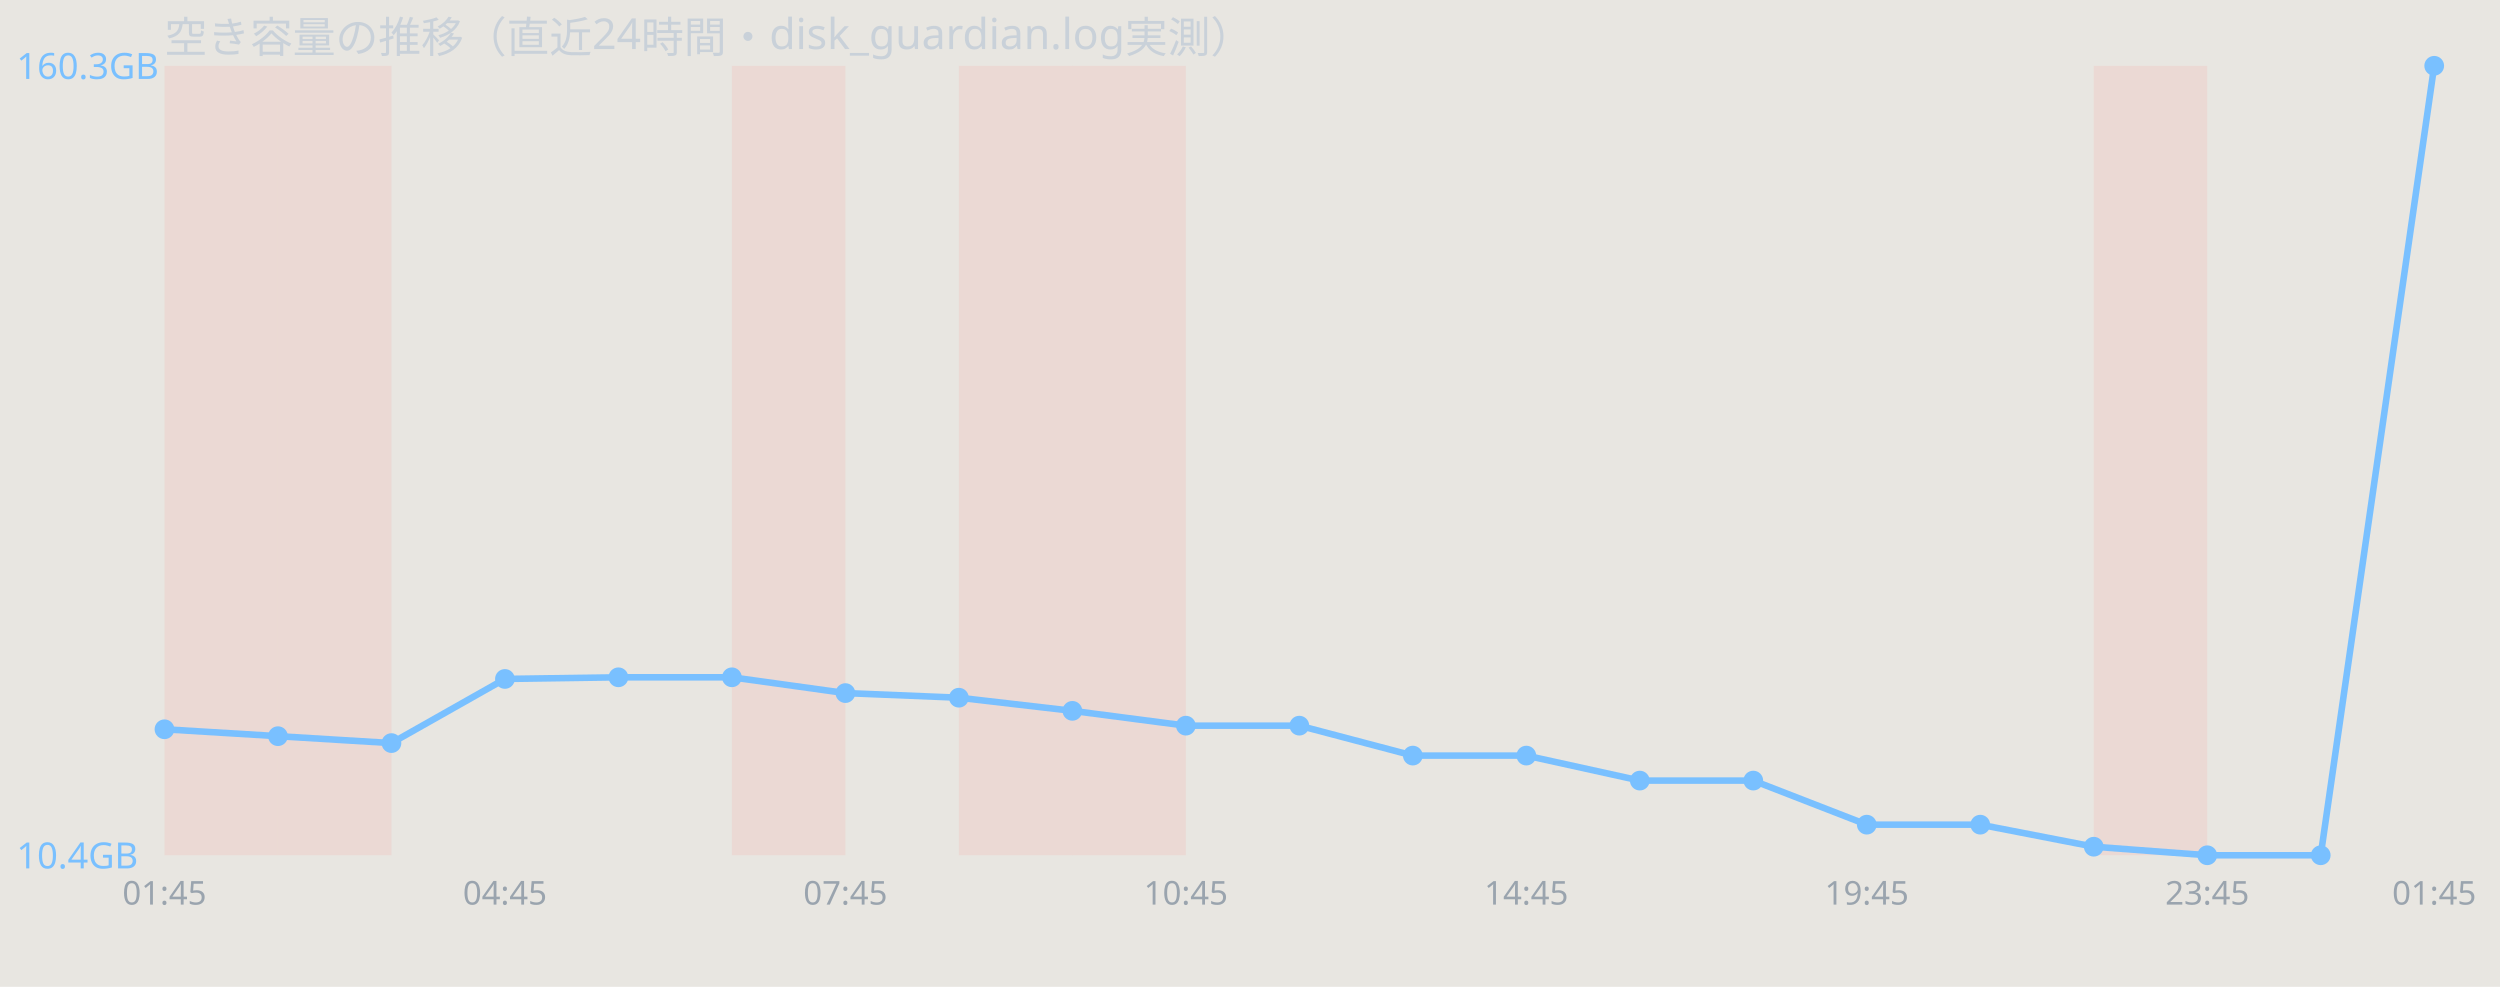
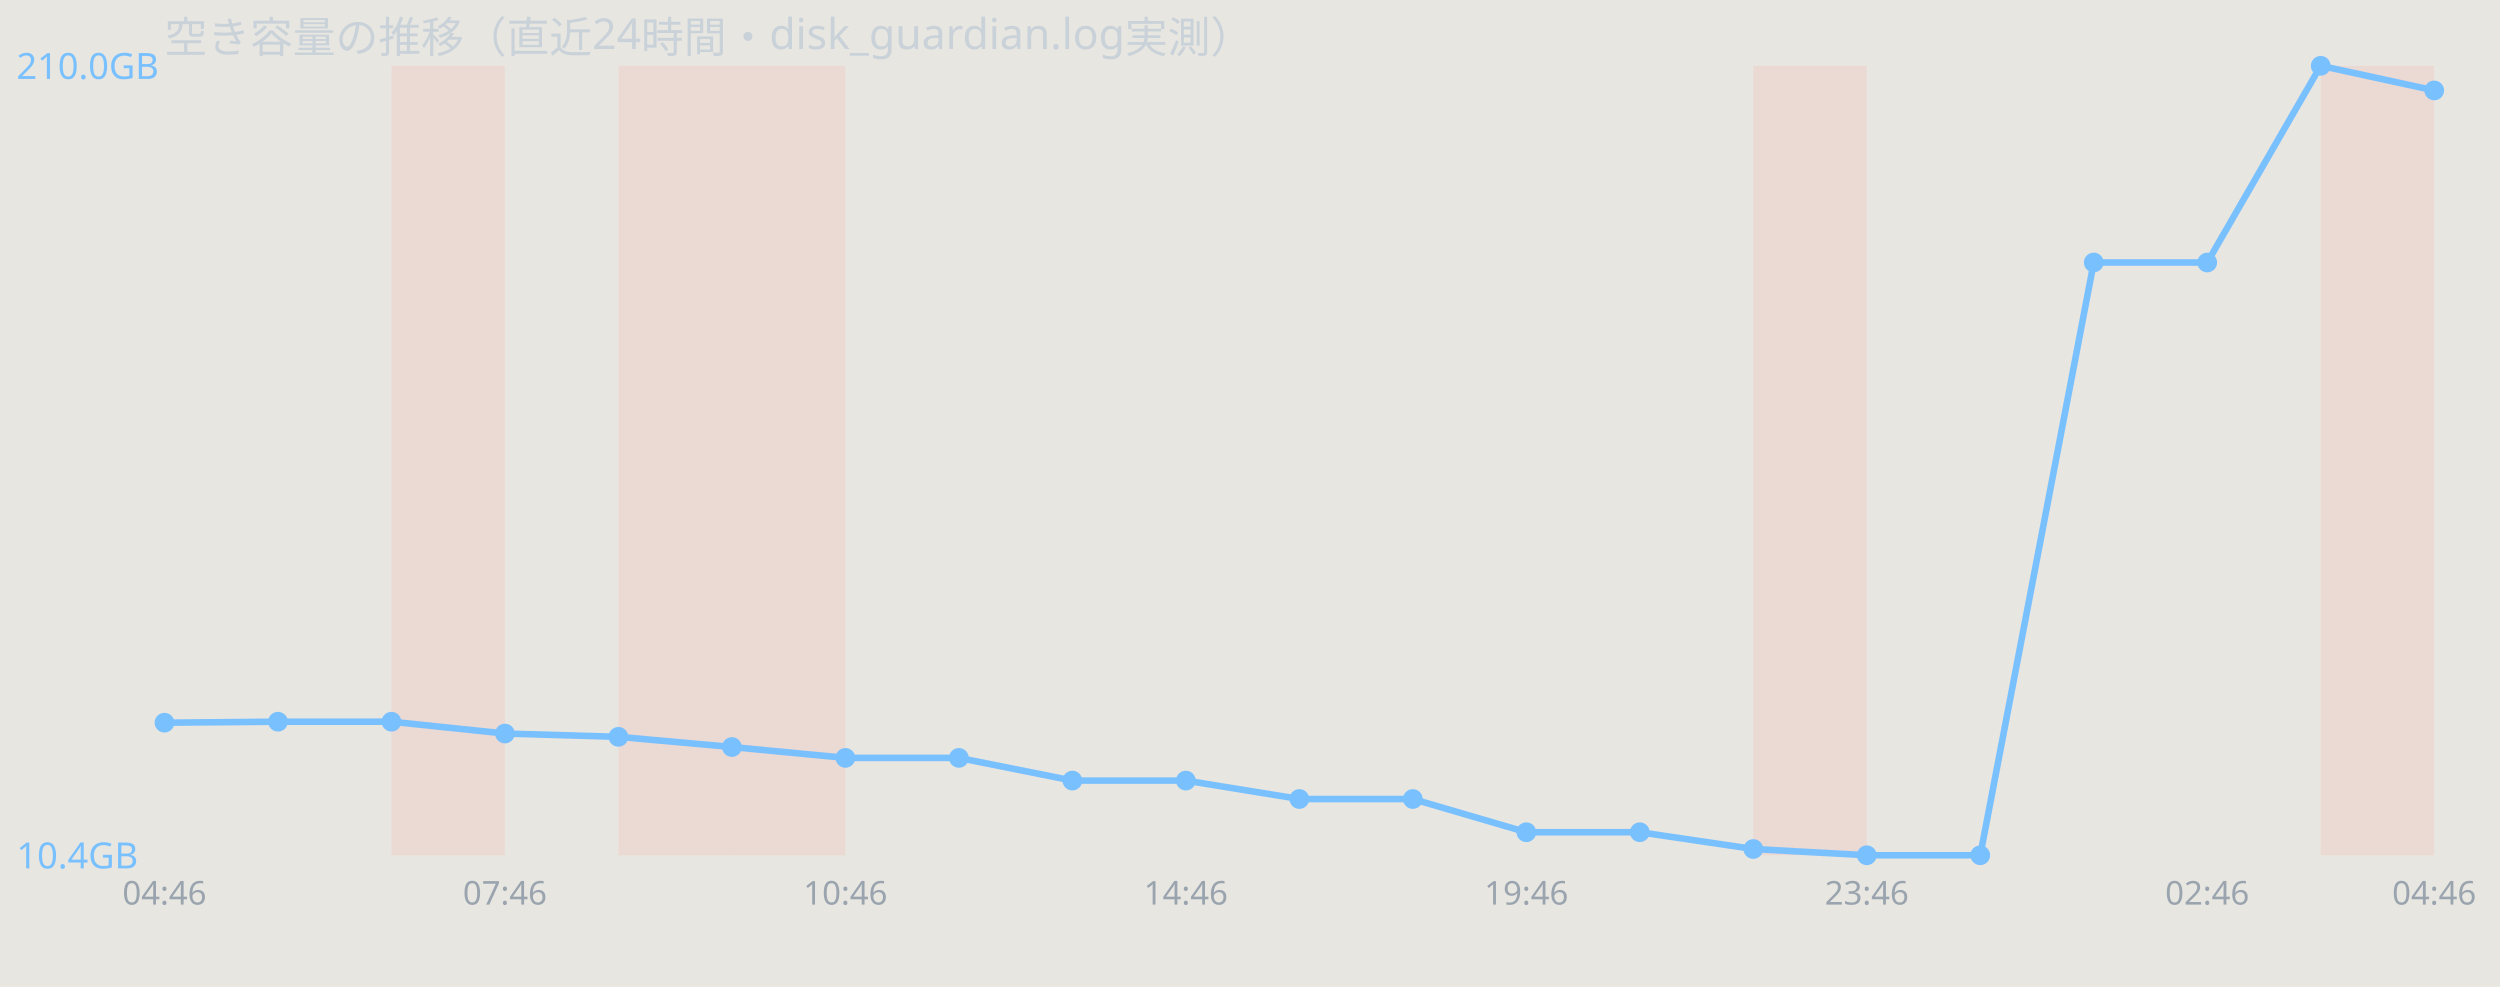
<svg xmlns="http://www.w3.org/2000/svg" width="760" height="300" viewBox="0 0 760 300" font-family="sans-serif">
  <rect width="760" height="300" fill="#e8e6e1" />
  <text x="50" y="16" font-size="13" fill="#c9d1d9">空き容量の推移（直近24時間・disk_guardian.log実測）</text>
-   <rect x="50.0" y="20" width="34.5" height="240" fill="#ff7b72" opacity="0.12" />
-   <rect x="84.5" y="20" width="34.5" height="240" fill="#ff7b72" opacity="0.12" />
+   <rect x="119.0" y="20" width="34.5" height="240" fill="#ff7b72" opacity="0.12" />
+   <rect x="188.0" y="20" width="34.5" height="240" fill="#ff7b72" opacity="0.12" />
  <rect x="222.5" y="20" width="34.5" height="240" fill="#ff7b72" opacity="0.12" />
-   <rect x="291.5" y="20" width="34.5" height="240" fill="#ff7b72" opacity="0.12" />
-   <rect x="326.0" y="20" width="34.5" height="240" fill="#ff7b72" opacity="0.12" />
-   <rect x="636.5" y="20" width="34.5" height="240" fill="#ff7b72" opacity="0.12" />
-   <polyline points="50.0,221.7 84.5,223.8 119.0,225.9 153.5,206.4 188.0,205.9 222.5,205.9 257.0,210.7 291.5,212.1 326.0,216.1 360.5,220.6 395.0,220.6 429.5,229.7 464.0,229.7 498.5,237.3 533.0,237.3 567.5,250.7 602.0,250.7 636.5,257.4 671.0,260.0 705.5,260.0 740.0,20.0" fill="none" stroke="#79c0ff" stroke-width="2" />
-   <circle cx="50.0" cy="221.7" r="3" fill="#79c0ff" />
-   <circle cx="84.5" cy="223.8" r="3" fill="#79c0ff" />
-   <circle cx="119.0" cy="225.9" r="3" fill="#79c0ff" />
-   <circle cx="153.5" cy="206.4" r="3" fill="#79c0ff" />
-   <circle cx="188.0" cy="205.9" r="3" fill="#79c0ff" />
-   <circle cx="222.5" cy="205.9" r="3" fill="#79c0ff" />
-   <circle cx="257.0" cy="210.7" r="3" fill="#79c0ff" />
-   <circle cx="291.5" cy="212.1" r="3" fill="#79c0ff" />
-   <circle cx="326.0" cy="216.1" r="3" fill="#79c0ff" />
-   <circle cx="360.5" cy="220.6" r="3" fill="#79c0ff" />
-   <circle cx="395.0" cy="220.6" r="3" fill="#79c0ff" />
-   <circle cx="429.5" cy="229.7" r="3" fill="#79c0ff" />
-   <circle cx="464.0" cy="229.7" r="3" fill="#79c0ff" />
-   <circle cx="498.5" cy="237.3" r="3" fill="#79c0ff" />
-   <circle cx="533.0" cy="237.3" r="3" fill="#79c0ff" />
-   <circle cx="567.5" cy="250.7" r="3" fill="#79c0ff" />
-   <circle cx="602.0" cy="250.7" r="3" fill="#79c0ff" />
-   <circle cx="636.5" cy="257.4" r="3" fill="#79c0ff" />
-   <circle cx="671.0" cy="260.0" r="3" fill="#79c0ff" />
-   <circle cx="705.5" cy="260.0" r="3" fill="#79c0ff" />
-   <circle cx="740.0" cy="20.0" r="3" fill="#79c0ff" />
-   <text x="5" y="24.0" font-size="11" fill="#79c0ff">160.3GB</text>
+   <rect x="533.0" y="20" width="34.5" height="240" fill="#ff7b72" opacity="0.12" />
+   <rect x="705.5" y="20" width="34.5" height="240" fill="#ff7b72" opacity="0.12" />
+   <polyline points="50.0,219.7 84.5,219.4 119.0,219.4 153.5,223.0 188.0,224.0 222.5,227.1 257.0,230.4 291.5,230.4 326.0,237.3 360.5,237.3 395.0,242.9 429.5,242.9 464.0,253.0 498.5,253.0 533.0,258.1 567.5,260.0 602.0,260.0 636.5,79.8 671.0,79.8 705.5,20.0 740.0,27.5" fill="none" stroke="#79c0ff" stroke-width="2" />
+   <circle cx="50.0" cy="219.7" r="3" fill="#79c0ff" />
+   <circle cx="84.5" cy="219.4" r="3" fill="#79c0ff" />
+   <circle cx="119.0" cy="219.4" r="3" fill="#79c0ff" />
+   <circle cx="153.5" cy="223.0" r="3" fill="#79c0ff" />
+   <circle cx="188.0" cy="224.0" r="3" fill="#79c0ff" />
+   <circle cx="222.5" cy="227.1" r="3" fill="#79c0ff" />
+   <circle cx="257.0" cy="230.4" r="3" fill="#79c0ff" />
+   <circle cx="291.5" cy="230.4" r="3" fill="#79c0ff" />
+   <circle cx="326.0" cy="237.3" r="3" fill="#79c0ff" />
+   <circle cx="360.5" cy="237.3" r="3" fill="#79c0ff" />
+   <circle cx="395.0" cy="242.9" r="3" fill="#79c0ff" />
+   <circle cx="429.5" cy="242.9" r="3" fill="#79c0ff" />
+   <circle cx="464.0" cy="253.0" r="3" fill="#79c0ff" />
+   <circle cx="498.5" cy="253.0" r="3" fill="#79c0ff" />
+   <circle cx="533.0" cy="258.1" r="3" fill="#79c0ff" />
+   <circle cx="567.5" cy="260.0" r="3" fill="#79c0ff" />
+   <circle cx="602.0" cy="260.0" r="3" fill="#79c0ff" />
+   <circle cx="636.5" cy="79.8" r="3" fill="#79c0ff" />
+   <circle cx="671.0" cy="79.8" r="3" fill="#79c0ff" />
+   <circle cx="705.5" cy="20.0" r="3" fill="#79c0ff" />
+   <circle cx="740.0" cy="27.5" r="3" fill="#79c0ff" />
+   <text x="5" y="24.0" font-size="11" fill="#79c0ff">210.0GB</text>
  <text x="5" y="264.0" font-size="11" fill="#79c0ff">10.4GB</text>
-   <text x="50.0" y="275" font-size="10" fill="#9aa4ae" text-anchor="middle">01:45</text>
-   <text x="153.5" y="275" font-size="10" fill="#9aa4ae" text-anchor="middle">04:45</text>
-   <text x="257.0" y="275" font-size="10" fill="#9aa4ae" text-anchor="middle">07:45</text>
-   <text x="360.5" y="275" font-size="10" fill="#9aa4ae" text-anchor="middle">10:45</text>
-   <text x="464.0" y="275" font-size="10" fill="#9aa4ae" text-anchor="middle">14:45</text>
-   <text x="567.5" y="275" font-size="10" fill="#9aa4ae" text-anchor="middle">19:45</text>
-   <text x="671.0" y="275" font-size="10" fill="#9aa4ae" text-anchor="middle">23:45</text>
-   <text x="740.0" y="275" font-size="10" fill="#9aa4ae" text-anchor="middle">01:45</text>
+   <text x="50.0" y="275" font-size="10" fill="#9aa4ae" text-anchor="middle">04:46</text>
+   <text x="153.5" y="275" font-size="10" fill="#9aa4ae" text-anchor="middle">07:46</text>
+   <text x="257.0" y="275" font-size="10" fill="#9aa4ae" text-anchor="middle">10:46</text>
+   <text x="360.5" y="275" font-size="10" fill="#9aa4ae" text-anchor="middle">14:46</text>
+   <text x="464.0" y="275" font-size="10" fill="#9aa4ae" text-anchor="middle">19:46</text>
+   <text x="567.5" y="275" font-size="10" fill="#9aa4ae" text-anchor="middle">23:46</text>
+   <text x="671.0" y="275" font-size="10" fill="#9aa4ae" text-anchor="middle">02:46</text>
+   <text x="740.0" y="275" font-size="10" fill="#9aa4ae" text-anchor="middle">04:46</text>
</svg>
